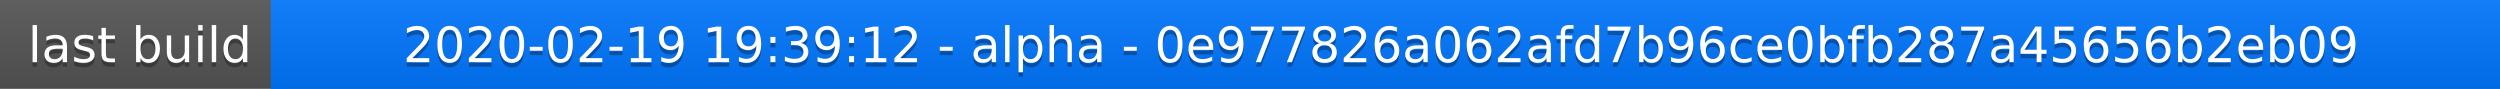
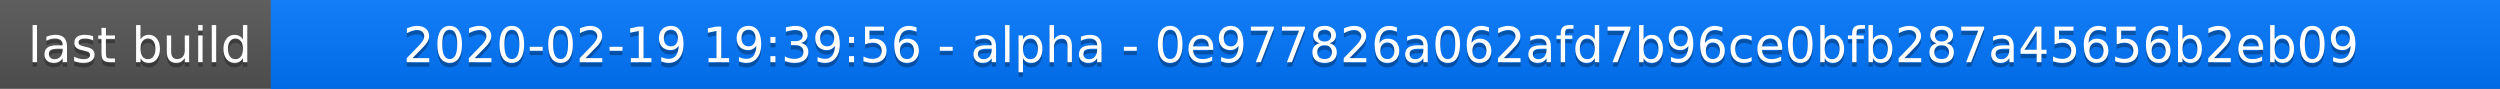
<svg xmlns="http://www.w3.org/2000/svg" width="563" height="20">
  <linearGradient id="a" x2="0" y2="100%">
    <stop offset="0" stop-color="#bbb" stop-opacity=".1" />
    <stop offset="1" stop-opacity=".1" />
  </linearGradient>
  <rect rx="0" width="563" height="20" fill="#555" />
  <rect rx="0" x="61" width="502" height="20" fill="#07f" />
  <path fill="#07f" d="M61 0h4v20h-4z" />
  <rect rx="0" width="563" height="20" fill="url(#a)" />
  <g fill="#fff" text-anchor="middle" font-family="DejaVu Sans,Verdana,Geneva,sans-serif" font-size="11">
    <text x="31.5" y="15" fill="#010101" fill-opacity=".3">last build</text>
    <text x="31.5" y="14">last build</text>
-     <text x="311" y="15" fill="#010101" fill-opacity=".3">2020-02-19 19:39:12 - alpha - 0e977826a062afd7b96ce0bfb287a45656b2eb09</text>
-     <text x="311" y="14">2020-02-19 19:39:12 - alpha - 0e977826a062afd7b96ce0bfb287a45656b2eb09</text>
+     <text x="311" y="15" fill="#010101" fill-opacity=".3">2020-02-19 19:39:56 - alpha - 0e977826a062afd7b96ce0bfb287a45656b2eb09</text>
+     <text x="311" y="14">2020-02-19 19:39:56 - alpha - 0e977826a062afd7b96ce0bfb287a45656b2eb09</text>
  </g>
</svg>
